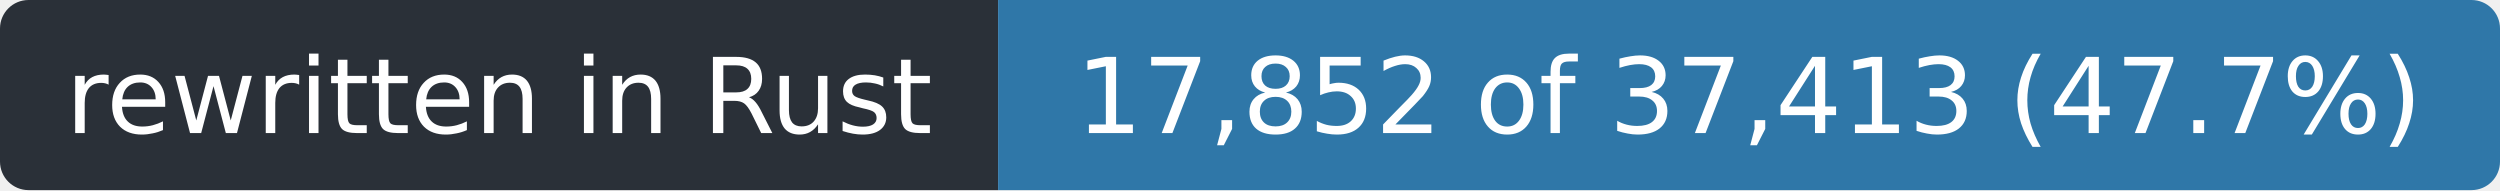
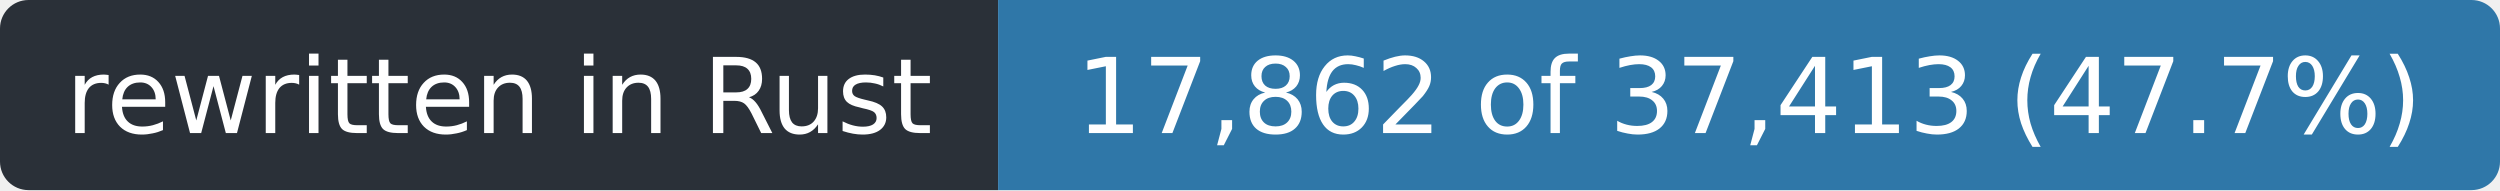
- <svg xmlns="http://www.w3.org/2000/svg" width="263" height="20" role="img" aria-label="rewritten in Rust: 17,852 of 37,413 (47.7%)">
+ <svg xmlns="http://www.w3.org/2000/svg" width="263" height="20" role="img" aria-label="rewritten in Rust: 17,862 of 37,413 (47.7%)">
  <clipPath id="r">
    <rect width="263" height="20" rx="3" />
  </clipPath>
  <g clip-path="url(#r)">
    <rect width="105" height="20" fill="#2a3038" />
    <rect x="105" width="158" height="20" fill="#2f77a8" />
  </g>
  <g fill="#fff" font-family="Verdana,Geneva,DejaVu Sans,sans-serif" font-size="11" text-anchor="middle">
    <text x="52.5" y="14" textLength="93">rewritten in Rust</text>
-     <text x="184.0" y="14" textLength="146">17,852 of 37,413 (47.7%)</text>
+     <text x="184.0" y="14" textLength="146">17,862 of 37,413 (47.7%)</text>
  </g>
</svg>
